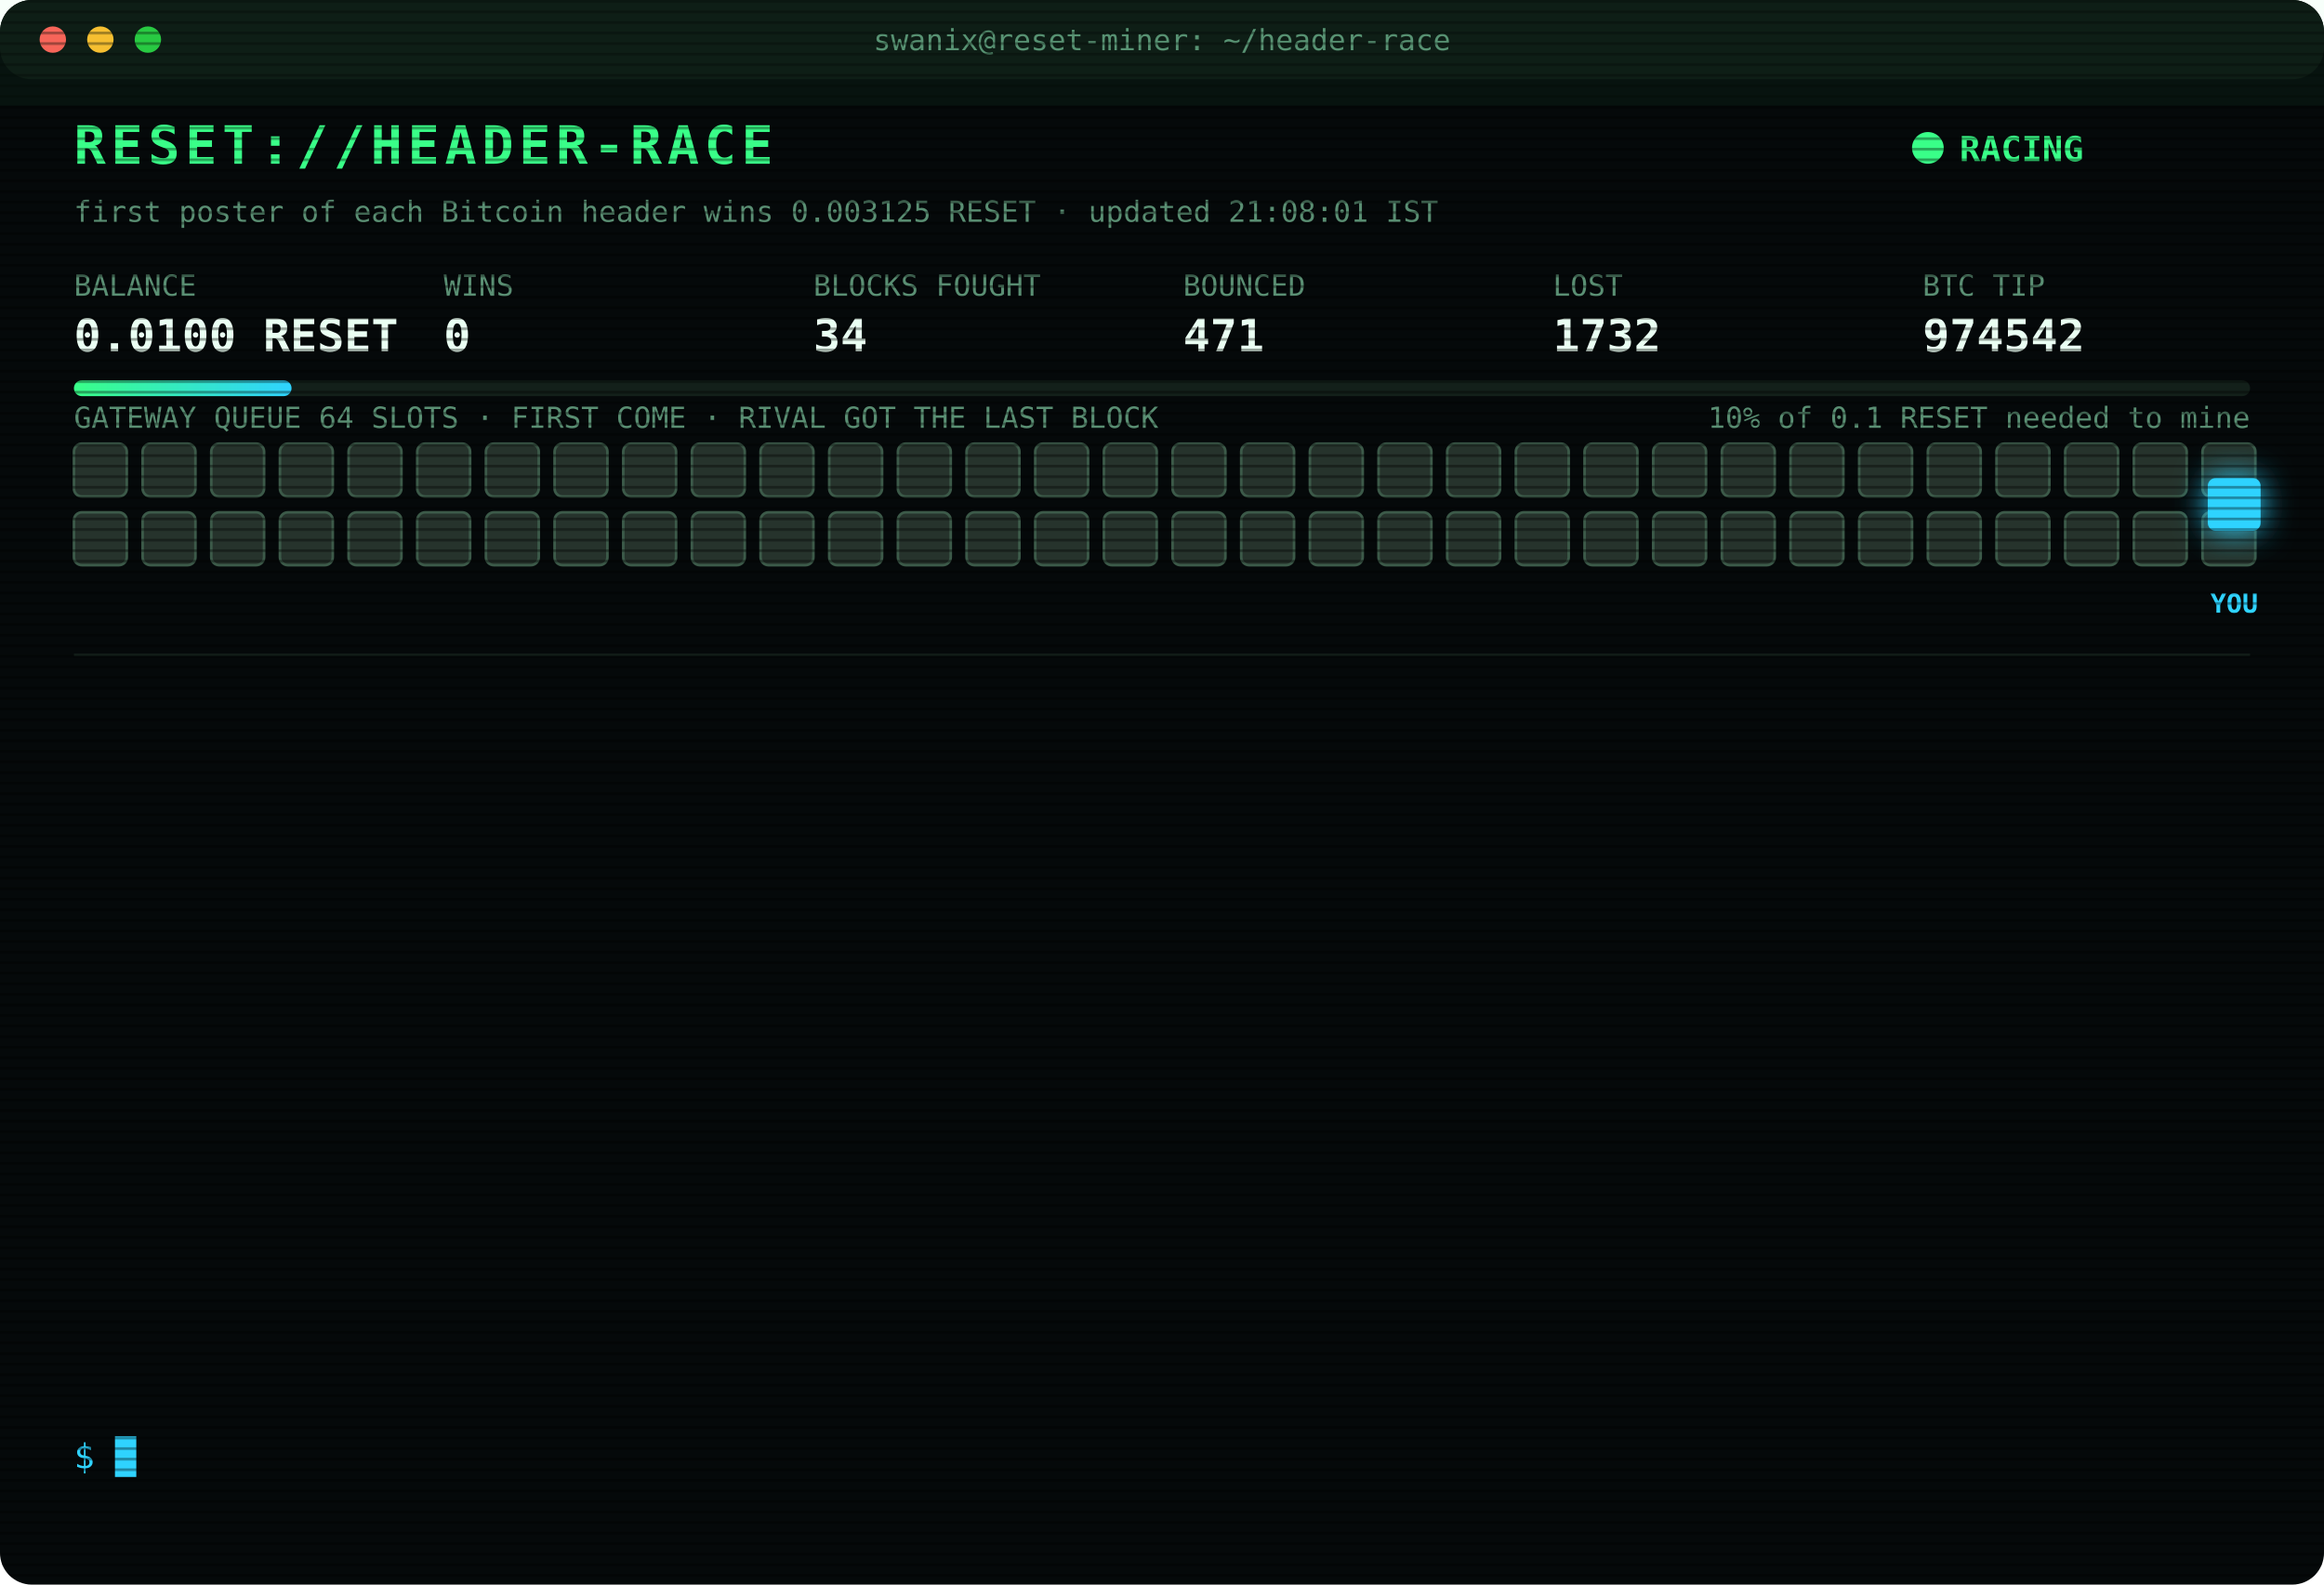
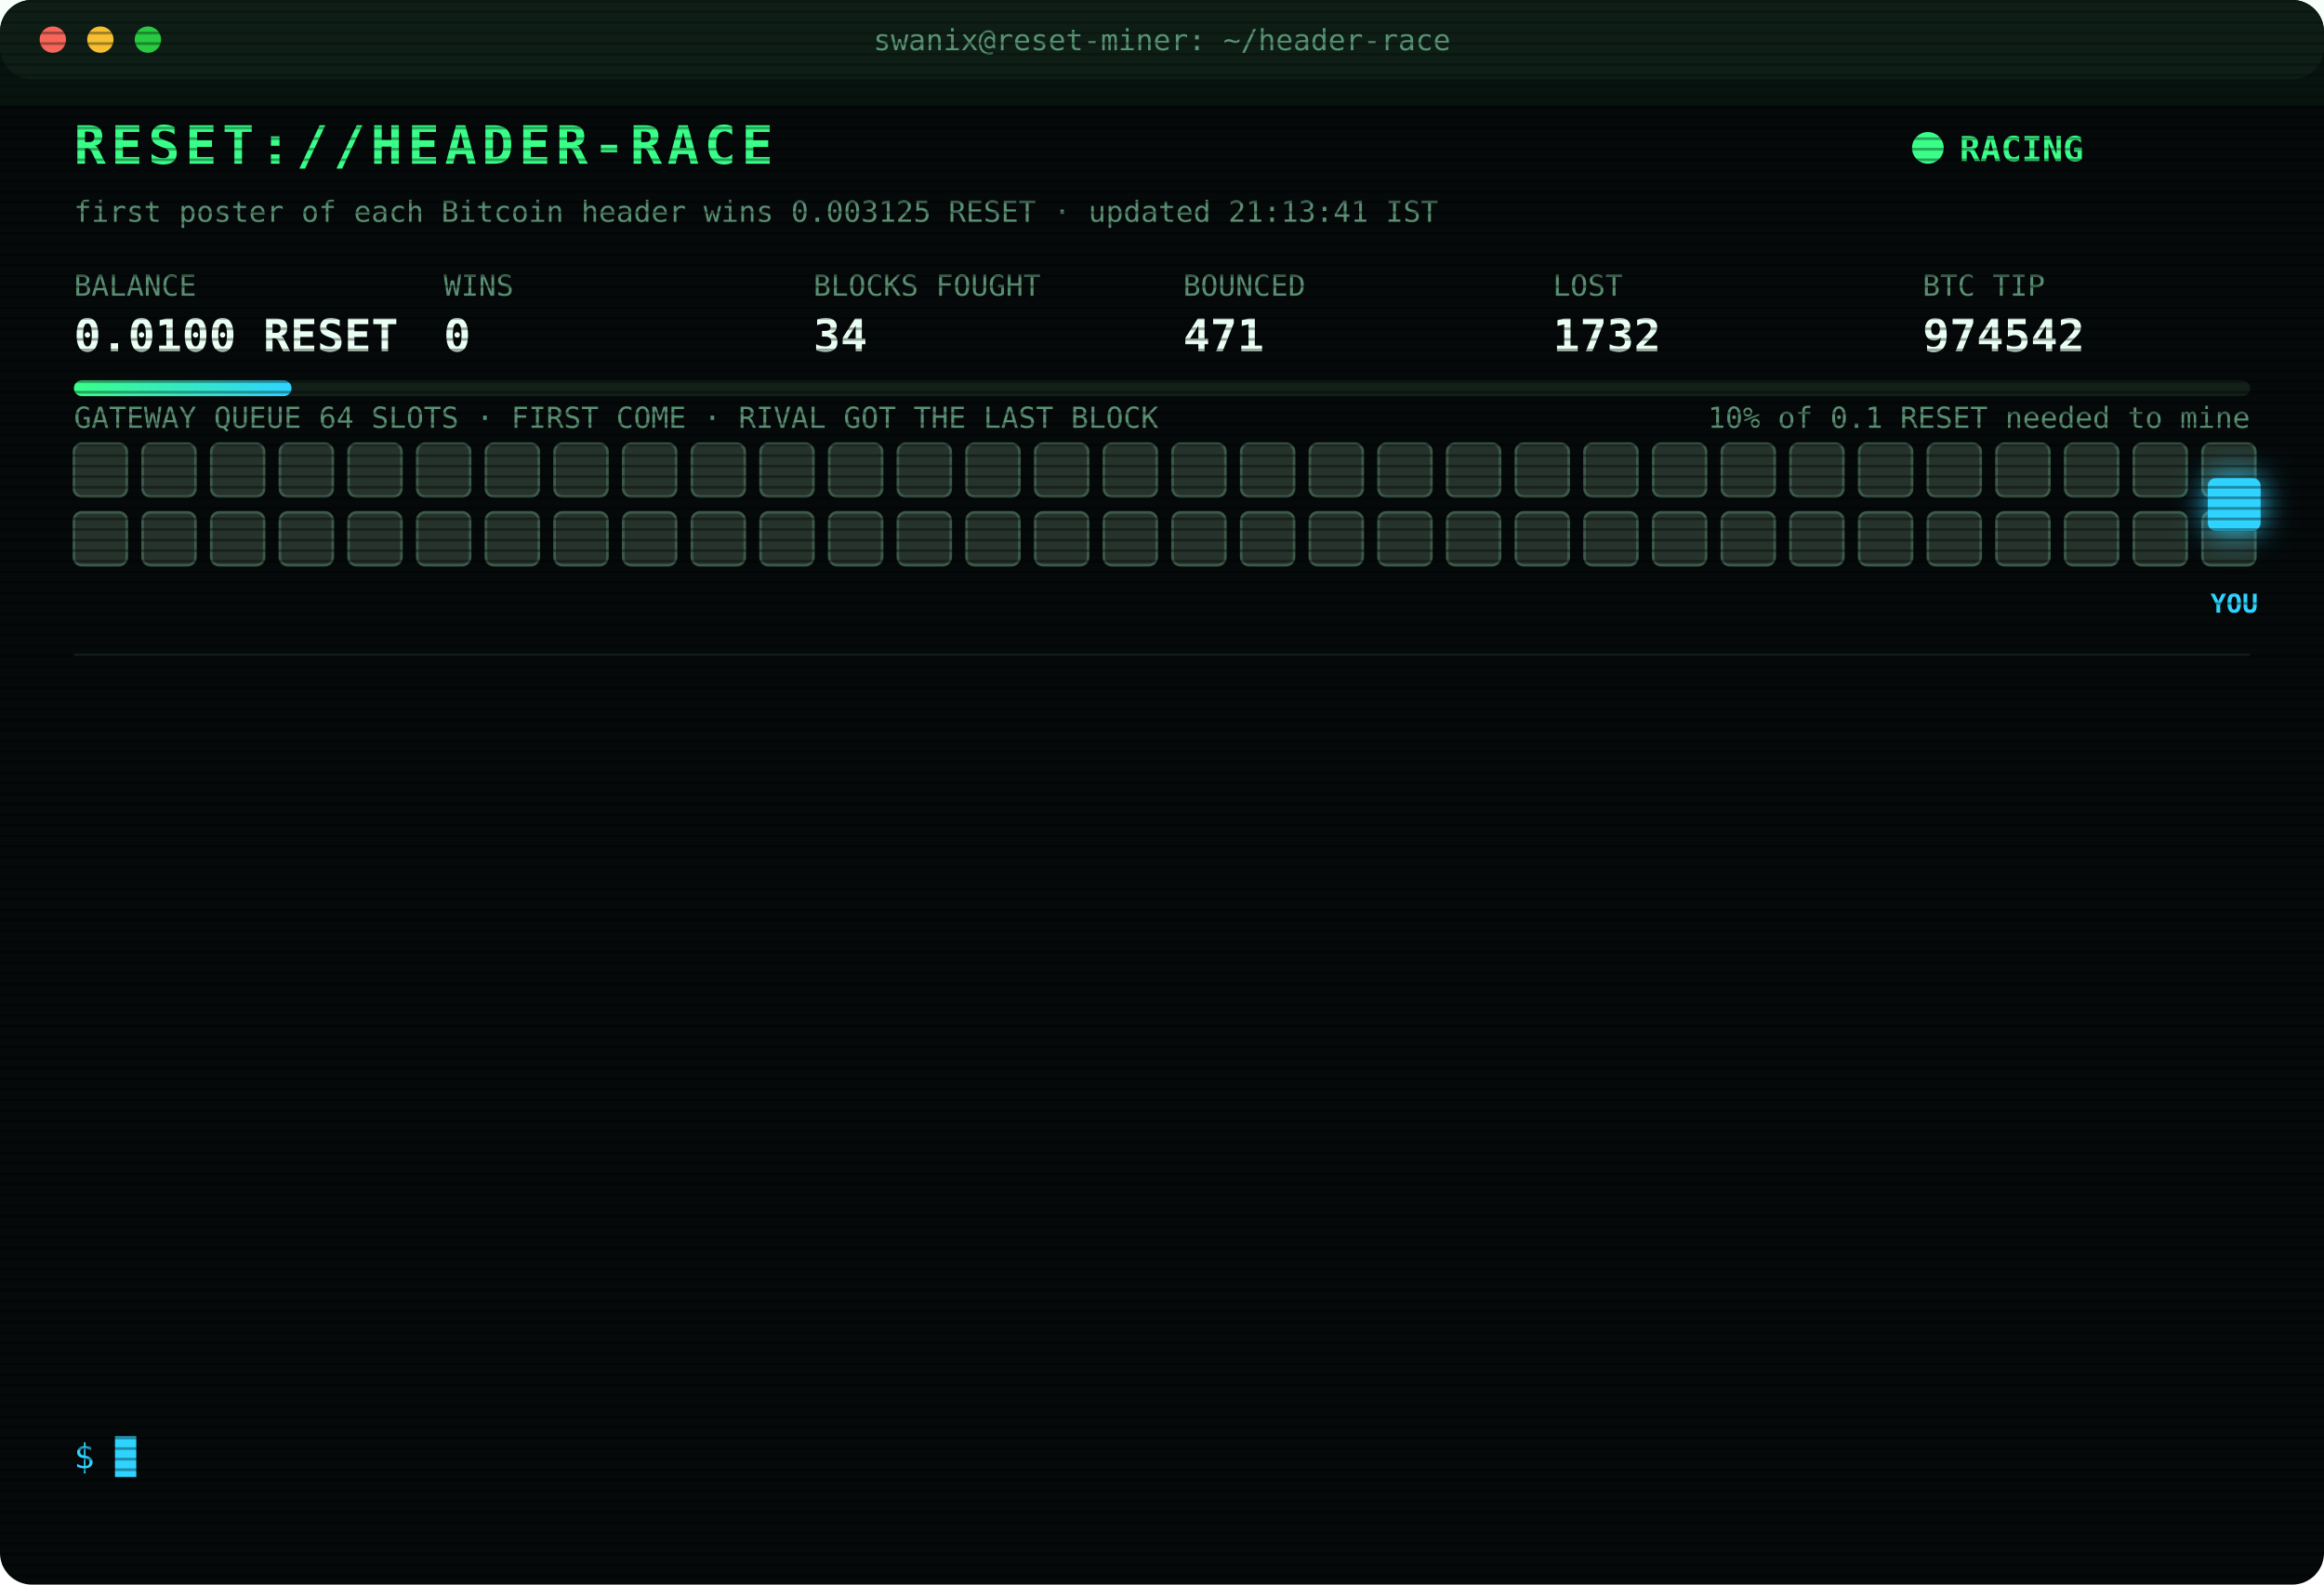
<svg xmlns="http://www.w3.org/2000/svg" width="880" height="600" viewBox="0 0 880 600" font-family="ui-monospace,SFMono-Regular,Menlo,Consolas,monospace">
  <style>
text{font-size:13px;fill:#7CFFB2}
.title{font-size:20px;font-weight:700;fill:#39FF88;letter-spacing:2px;animation:glitch 3s infinite steps(1)}
.sub{fill:#2fd3ff}.k{fill:#5a8f73;font-size:11px}.v{font-size:17px;font-weight:700;fill:#eafff3}
.ts{fill:#3f6b56}.boot{fill:#2fd3ff}.dim{fill:#5a8f73}.bad{fill:#ff4d6d}.warn{fill:#ffd23f}.mag{fill:#ff5cf0}.win{fill:#39FF88;font-weight:700}
.tag{font-size:10px;fill:#2fd3ff;font-weight:700}
.rival{fill:#26332c;stroke:#3c5a49;animation:jam 1.2s infinite alternate}
.idle{fill:#141c18;stroke:#22302a;animation:breathe 4s infinite}
.me{fill:#2fd3ff;filter:drop-shadow(0 0 6px #2fd3ff)}
.hover{animation:nudge 1.1s infinite ease-in-out}.bounce{animation:kick 1.4s infinite}
.ln{opacity:0;animation:in .4s forwards}
.cur{animation:blink 1s infinite steps(1)}
.scan{animation:scan 6s infinite linear}
.led{animation:blink 1.4s infinite}
@keyframes in{from{opacity:0;transform:translateX(-6px)}to{opacity:1;transform:none}}
@keyframes blink{50%{opacity:0}}
@keyframes jam{to{fill:#33463b}}
@keyframes breathe{50%{opacity:.4}}
@keyframes nudge{50%{transform:translateX(-10px)}}
@keyframes kick{0%,100%{transform:none}30%{transform:translateX(-14px)}55%{transform:translateX(10px) translateY(-6px)}}
@keyframes glitch{0%,92%{transform:none}93%{transform:translateX(2px);fill:#ff4d6d}95%{transform:translateX(-2px);fill:#2fd3ff}97%{transform:none}}
@keyframes scan{from{transform:translateY(-40px)}to{transform:translateY(600px)}}
</style>
  <defs>
    <pattern id="sl" width="4" height="4" patternUnits="userSpaceOnUse">
      <rect width="4" height="1" fill="#000" opacity=".35" />
    </pattern>
    <linearGradient id="bar">
      <stop offset="0" stop-color="#39FF88" />
      <stop offset="1" stop-color="#2fd3ff" />
    </linearGradient>
  </defs>
  <rect width="880" height="600" rx="12" fill="#05090a" />
  <rect width="880" height="30" rx="12" fill="#0d1512" />
  <circle cx="20" cy="15" r="5" fill="#ff5f57" />
  <circle cx="38" cy="15" r="5" fill="#febc2e" />
  <circle cx="56" cy="15" r="5" fill="#28c840" />
  <text x="440" y="19" text-anchor="middle" class="k">swanix@reset-miner: ~/header-race</text>
  <text x="28" y="62" class="title">RESET://HEADER-RACE</text>
  <circle class="led" cx="730" cy="56" r="6" fill="#39FF88" />
  <text x="742" y="61" class="win">RACING</text>
-   <text x="28" y="84" class="k">first poster of each Bitcoin header wins 0.003125 RESET · updated 21:08:01 IST</text>
+   <text x="28" y="84" class="k">first poster of each Bitcoin header wins 0.003125 RESET · updated 21:13:41 IST</text>
  <text x="28" y="112" class="k">BALANCE</text>
  <text x="28" y="133" class="v">0.0100 RESET</text>
  <text x="168" y="112" class="k">WINS</text>
  <text x="168" y="133" class="v">0</text>
  <text x="308" y="112" class="k">BLOCKS FOUGHT</text>
  <text x="308" y="133" class="v">34</text>
  <text x="448" y="112" class="k">BOUNCED</text>
  <text x="448" y="133" class="v">471</text>
  <text x="588" y="112" class="k">LOST</text>
  <text x="588" y="133" class="v">1732</text>
  <text x="728" y="112" class="k">BTC TIP</text>
  <text x="728" y="133" class="v">974542</text>
  <rect x="28" y="144" width="824" height="6" rx="3" fill="#13201a" />
  <rect x="28" y="144" width="82.4" height="6" rx="3" fill="url(#bar)" />
  <text x="852" y="162" text-anchor="end" class="k">10% of 0.1 RESET needed to mine</text>
  <text x="28" y="162" class="k">GATEWAY QUEUE 64 SLOTS · FIRST COME · RIVAL GOT THE LAST BLOCK</text>
  <rect class="rival" x="28" y="168" width="20" height="20" rx="3" style="animation-delay:0.00s" />
  <rect class="rival" x="54" y="168" width="20" height="20" rx="3" style="animation-delay:0.05s" />
  <rect class="rival" x="80" y="168" width="20" height="20" rx="3" style="animation-delay:0.10s" />
  <rect class="rival" x="106" y="168" width="20" height="20" rx="3" style="animation-delay:0.15s" />
  <rect class="rival" x="132" y="168" width="20" height="20" rx="3" style="animation-delay:0.20s" />
  <rect class="rival" x="158" y="168" width="20" height="20" rx="3" style="animation-delay:0.25s" />
  <rect class="rival" x="184" y="168" width="20" height="20" rx="3" style="animation-delay:0.30s" />
  <rect class="rival" x="210" y="168" width="20" height="20" rx="3" style="animation-delay:0.35s" />
  <rect class="rival" x="236" y="168" width="20" height="20" rx="3" style="animation-delay:0.40s" />
  <rect class="rival" x="262" y="168" width="20" height="20" rx="3" style="animation-delay:0.45s" />
  <rect class="rival" x="288" y="168" width="20" height="20" rx="3" style="animation-delay:0.50s" />
  <rect class="rival" x="314" y="168" width="20" height="20" rx="3" style="animation-delay:0.55s" />
  <rect class="rival" x="340" y="168" width="20" height="20" rx="3" style="animation-delay:0.60s" />
  <rect class="rival" x="366" y="168" width="20" height="20" rx="3" style="animation-delay:0.65s" />
  <rect class="rival" x="392" y="168" width="20" height="20" rx="3" style="animation-delay:0.70s" />
  <rect class="rival" x="418" y="168" width="20" height="20" rx="3" style="animation-delay:0.75s" />
  <rect class="rival" x="444" y="168" width="20" height="20" rx="3" style="animation-delay:0.80s" />
  <rect class="rival" x="470" y="168" width="20" height="20" rx="3" style="animation-delay:0.85s" />
  <rect class="rival" x="496" y="168" width="20" height="20" rx="3" style="animation-delay:0.90s" />
  <rect class="rival" x="522" y="168" width="20" height="20" rx="3" style="animation-delay:0.95s" />
  <rect class="rival" x="548" y="168" width="20" height="20" rx="3" style="animation-delay:1.00s" />
  <rect class="rival" x="574" y="168" width="20" height="20" rx="3" style="animation-delay:1.05s" />
  <rect class="rival" x="600" y="168" width="20" height="20" rx="3" style="animation-delay:1.10s" />
  <rect class="rival" x="626" y="168" width="20" height="20" rx="3" style="animation-delay:1.15s" />
  <rect class="rival" x="652" y="168" width="20" height="20" rx="3" style="animation-delay:1.20s" />
  <rect class="rival" x="678" y="168" width="20" height="20" rx="3" style="animation-delay:1.25s" />
  <rect class="rival" x="704" y="168" width="20" height="20" rx="3" style="animation-delay:1.30s" />
  <rect class="rival" x="730" y="168" width="20" height="20" rx="3" style="animation-delay:1.35s" />
  <rect class="rival" x="756" y="168" width="20" height="20" rx="3" style="animation-delay:1.40s" />
  <rect class="rival" x="782" y="168" width="20" height="20" rx="3" style="animation-delay:1.45s" />
  <rect class="rival" x="808" y="168" width="20" height="20" rx="3" style="animation-delay:1.50s" />
  <rect class="rival" x="834" y="168" width="20" height="20" rx="3" style="animation-delay:1.55s" />
  <rect class="rival" x="28" y="194" width="20" height="20" rx="3" style="animation-delay:1.60s" />
  <rect class="rival" x="54" y="194" width="20" height="20" rx="3" style="animation-delay:1.65s" />
  <rect class="rival" x="80" y="194" width="20" height="20" rx="3" style="animation-delay:1.70s" />
  <rect class="rival" x="106" y="194" width="20" height="20" rx="3" style="animation-delay:1.75s" />
  <rect class="rival" x="132" y="194" width="20" height="20" rx="3" style="animation-delay:1.80s" />
  <rect class="rival" x="158" y="194" width="20" height="20" rx="3" style="animation-delay:1.85s" />
  <rect class="rival" x="184" y="194" width="20" height="20" rx="3" style="animation-delay:1.90s" />
  <rect class="rival" x="210" y="194" width="20" height="20" rx="3" style="animation-delay:1.95s" />
  <rect class="rival" x="236" y="194" width="20" height="20" rx="3" style="animation-delay:2.00s" />
  <rect class="rival" x="262" y="194" width="20" height="20" rx="3" style="animation-delay:2.05s" />
  <rect class="rival" x="288" y="194" width="20" height="20" rx="3" style="animation-delay:2.10s" />
  <rect class="rival" x="314" y="194" width="20" height="20" rx="3" style="animation-delay:2.15s" />
  <rect class="rival" x="340" y="194" width="20" height="20" rx="3" style="animation-delay:2.20s" />
  <rect class="rival" x="366" y="194" width="20" height="20" rx="3" style="animation-delay:2.25s" />
  <rect class="rival" x="392" y="194" width="20" height="20" rx="3" style="animation-delay:2.30s" />
  <rect class="rival" x="418" y="194" width="20" height="20" rx="3" style="animation-delay:2.35s" />
  <rect class="rival" x="444" y="194" width="20" height="20" rx="3" style="animation-delay:2.40s" />
  <rect class="rival" x="470" y="194" width="20" height="20" rx="3" style="animation-delay:2.45s" />
  <rect class="rival" x="496" y="194" width="20" height="20" rx="3" style="animation-delay:2.50s" />
  <rect class="rival" x="522" y="194" width="20" height="20" rx="3" style="animation-delay:2.55s" />
  <rect class="rival" x="548" y="194" width="20" height="20" rx="3" style="animation-delay:2.60s" />
  <rect class="rival" x="574" y="194" width="20" height="20" rx="3" style="animation-delay:2.65s" />
  <rect class="rival" x="600" y="194" width="20" height="20" rx="3" style="animation-delay:2.70s" />
  <rect class="rival" x="626" y="194" width="20" height="20" rx="3" style="animation-delay:2.75s" />
  <rect class="rival" x="652" y="194" width="20" height="20" rx="3" style="animation-delay:2.80s" />
  <rect class="rival" x="678" y="194" width="20" height="20" rx="3" style="animation-delay:2.85s" />
  <rect class="rival" x="704" y="194" width="20" height="20" rx="3" style="animation-delay:2.90s" />
  <rect class="rival" x="730" y="194" width="20" height="20" rx="3" style="animation-delay:2.95s" />
  <rect class="rival" x="756" y="194" width="20" height="20" rx="3" style="animation-delay:3.00s" />
  <rect class="rival" x="782" y="194" width="20" height="20" rx="3" style="animation-delay:3.05s" />
  <rect class="rival" x="808" y="194" width="20" height="20" rx="3" style="animation-delay:3.10s" />
  <rect class="rival" x="834" y="194" width="20" height="20" rx="3" style="animation-delay:3.15s" />
  <g class="hover">
    <rect class="me" x="836" y="181" width="20" height="20" rx="3" />
    <text class="tag" x="846" y="232" text-anchor="middle">YOU</text>
  </g>
  <line x1="28" x2="852" y1="248" y2="248" stroke="#13201a" />
  <g class="ln" style="animation-delay:0.40s">
    <text x="28" y="270" class="ts">18:55:39</text>
    <text x="104" y="270" class="bad">[LOST] #974530 taken by a rival miner</text>
  </g>
  <g class="ln" style="animation-delay:0.65s">
    <text x="28" y="292" class="ts">19:28:31</text>
    <text x="104" y="292" class="bad">[LOST] #974531 taken by a rival miner</text>
  </g>
  <g class="ln" style="animation-delay:0.90s">
    <text x="28" y="314" class="ts">19:29:13</text>
    <text x="104" y="314" class="bad">[LOST] #974532 taken by a rival miner</text>
  </g>
  <g class="ln" style="animation-delay:1.15s">
    <text x="28" y="336" class="ts">19:35:16</text>
    <text x="104" y="336" class="bad">[LOST] #974533 taken by a rival miner</text>
  </g>
  <g class="ln" style="animation-delay:1.40s">
    <text x="28" y="358" class="ts">19:36:01</text>
    <text x="104" y="358" class="bad">[LOST] #974534 taken by a rival miner</text>
  </g>
  <g class="ln" style="animation-delay:1.65s">
    <text x="28" y="380" class="ts">19:47:59</text>
    <text x="104" y="380" class="bad">[LOST] #974535 taken by a rival miner</text>
  </g>
  <g class="ln" style="animation-delay:1.90s">
    <text x="28" y="402" class="ts">19:49:21</text>
    <text x="104" y="402" class="bad">[LOST] #974536 taken by a rival miner</text>
  </g>
  <g class="ln" style="animation-delay:2.15s">
    <text x="28" y="424" class="ts">19:56:41</text>
    <text x="104" y="424" class="bad">[LOST] #974537 taken by a rival miner</text>
  </g>
  <g class="ln" style="animation-delay:2.40s">
    <text x="28" y="446" class="ts">20:19:43</text>
    <text x="104" y="446" class="bad">[LOST] #974538 taken by a rival miner</text>
  </g>
  <g class="ln" style="animation-delay:2.65s">
    <text x="28" y="468" class="ts">20:29:07</text>
    <text x="104" y="468" class="bad">[LOST] #974539 taken by a rival miner</text>
  </g>
  <g class="ln" style="animation-delay:2.90s">
    <text x="28" y="490" class="ts">20:34:53</text>
    <text x="104" y="490" class="bad">[LOST] #974540 taken by a rival miner</text>
  </g>
  <g class="ln" style="animation-delay:3.15s">
    <text x="28" y="512" class="ts">20:45:45</text>
    <text x="104" y="512" class="bad">[LOST] #974541 taken by a rival miner</text>
  </g>
  <g class="ln" style="animation-delay:3.40s">
    <text x="28" y="534" class="ts">21:08:01</text>
    <text x="104" y="534" class="bad">[LOST] #974542 taken by a rival miner</text>
  </g>
  <text x="28" y="556" class="sub">$ <tspan class="cur">█</tspan>
  </text>
  <rect width="880" height="600" rx="12" fill="url(#sl)" pointer-events="none" />
  <rect class="scan" width="880" height="40" fill="#39FF88" opacity=".04" />
</svg>
